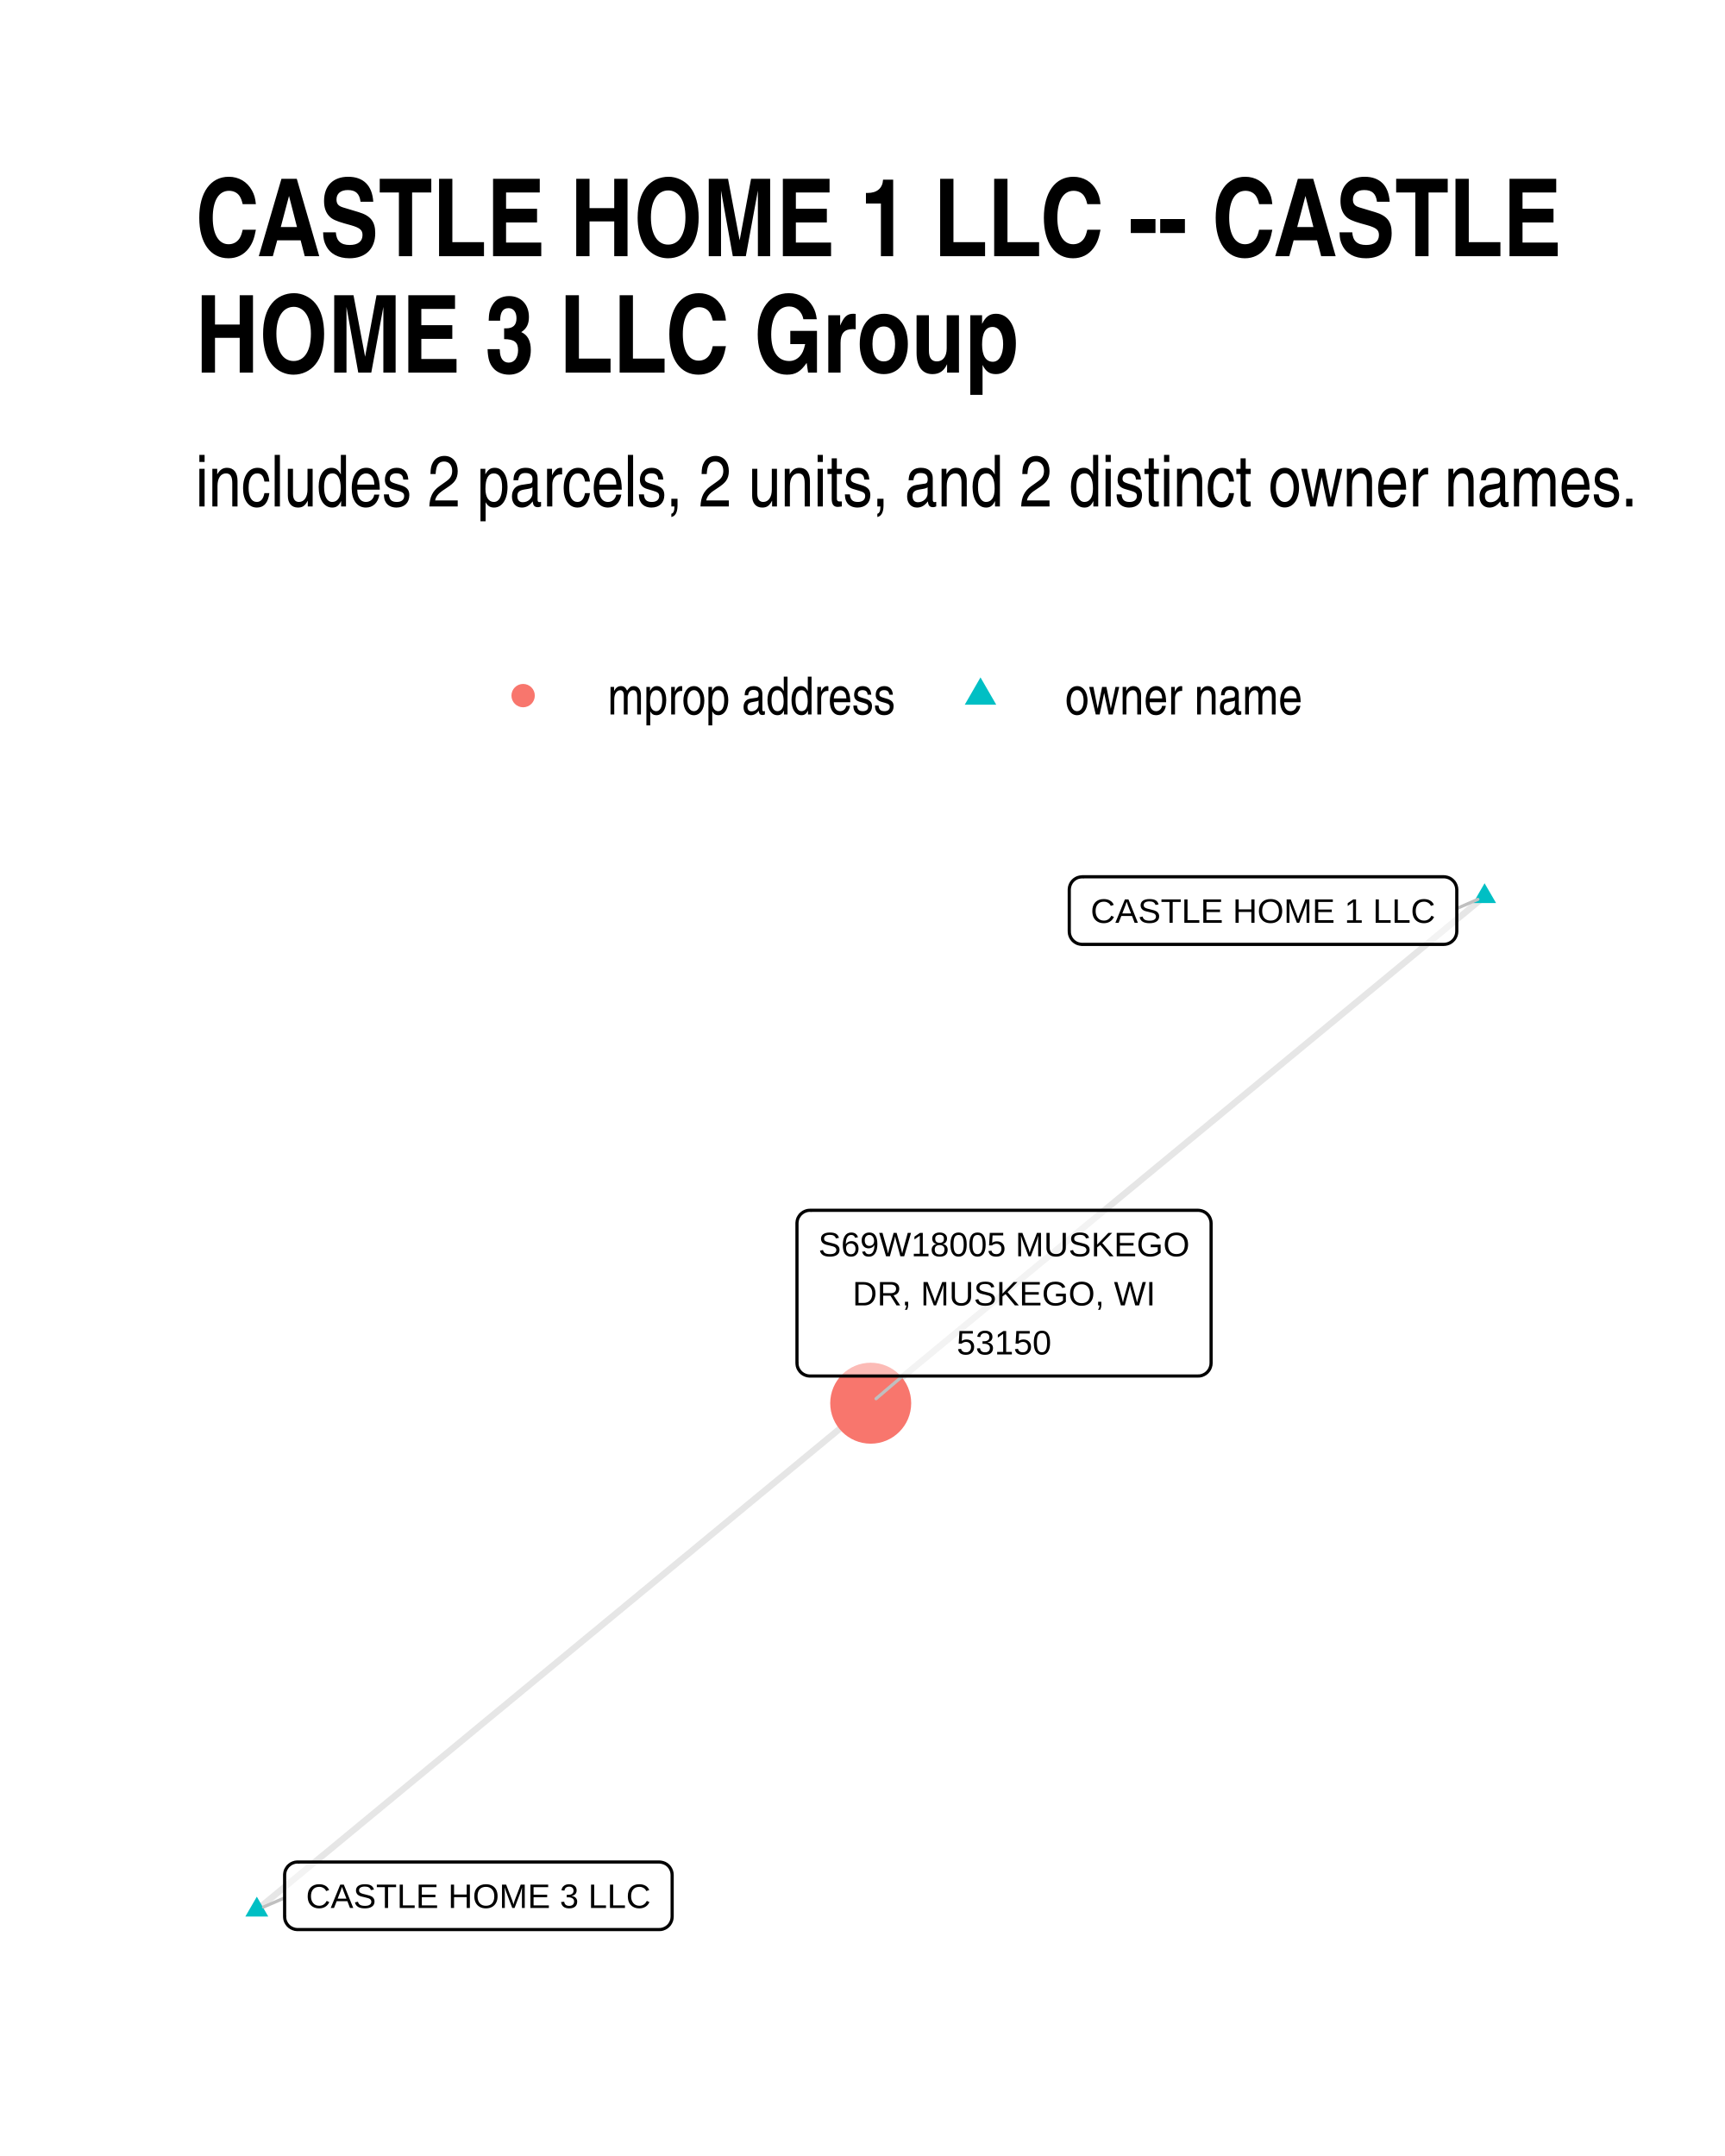
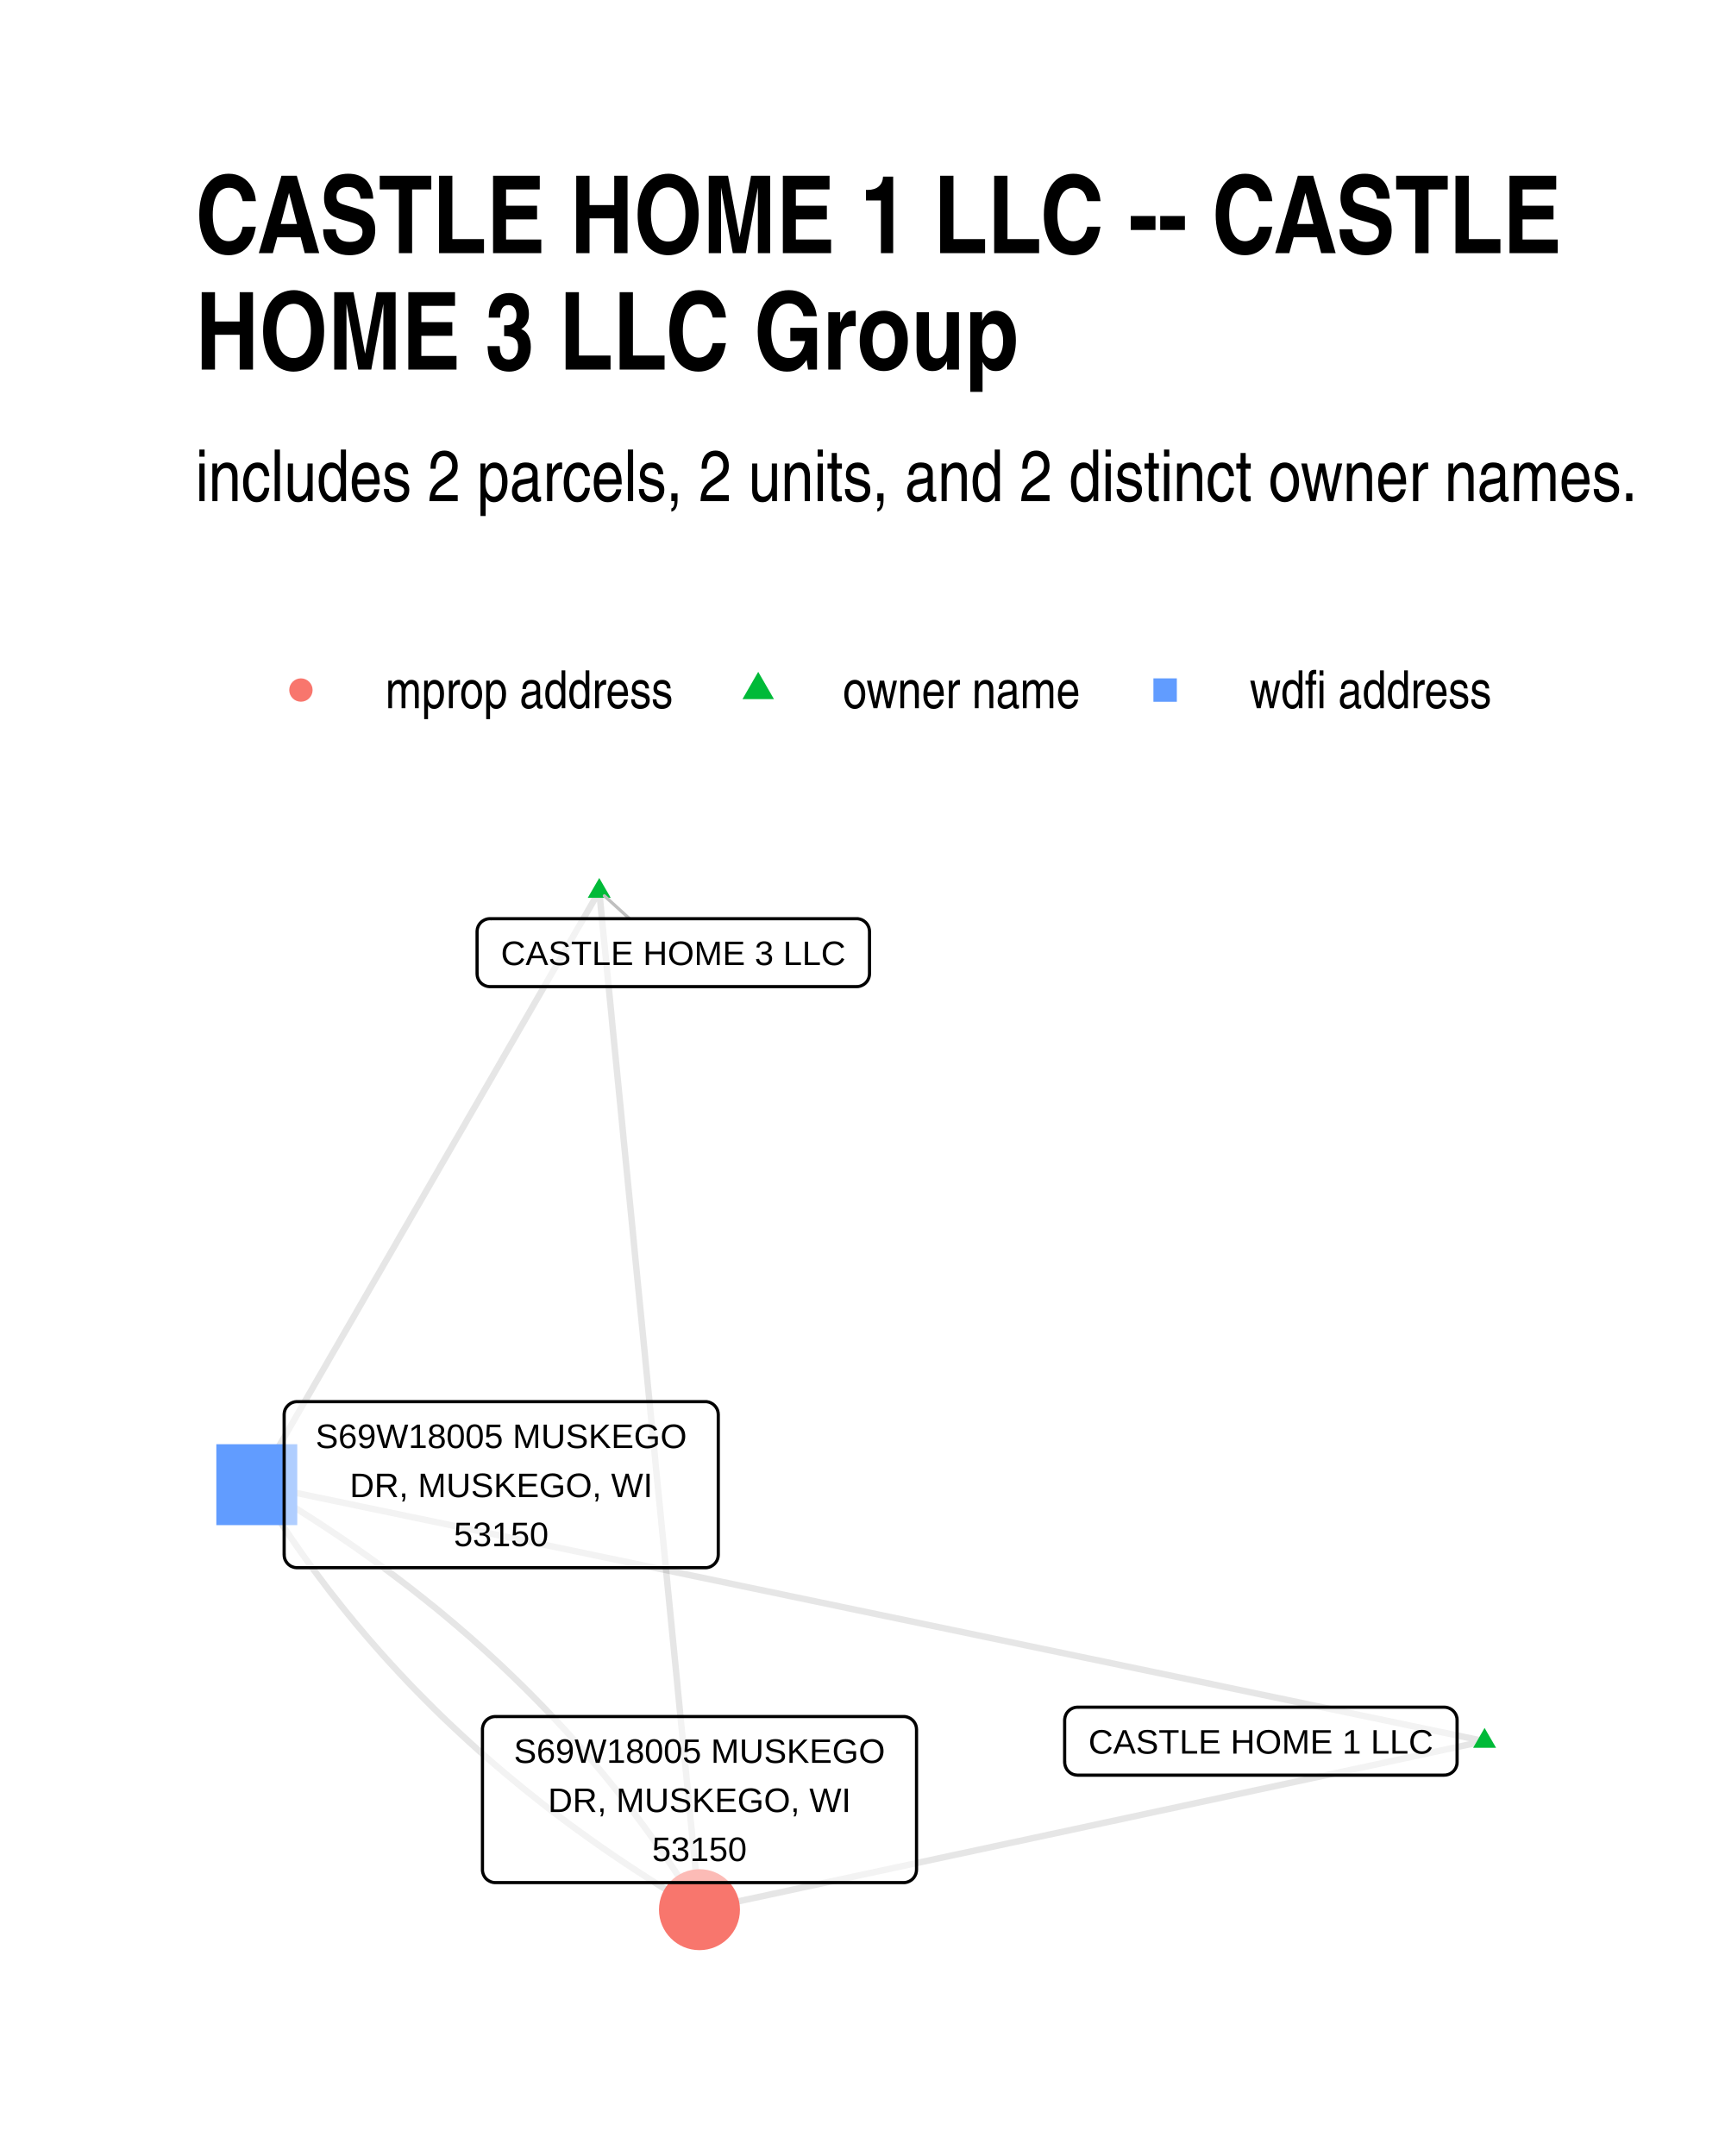
<svg xmlns="http://www.w3.org/2000/svg" width="384" height="480" class="svglite" viewBox="0 0 288 360">
  <defs>
-     <style>.svglite line,.svglite polyline,.svglite polygon,.svglite path,.svglite circle{fill:none;stroke:#000000;stroke-linecap:round;stroke-linejoin:round;stroke-miterlimit:10.00}</style>
+     <style>.svglite polyline,.svglite polygon,.svglite path,.svglite circle{fill:none;stroke:#000000;stroke-linecap:round;stroke-linejoin:round;stroke-miterlimit:10.00}.svglite text{white-space:pre}</style>
  </defs>
  <rect width="100%" height="100%" style="stroke-linecap:round;stroke-linejoin:round;stroke-miterlimit:10.00;stroke:none;fill:#FFFFFF" />
  <defs>
    <clipPath id="cpMC4wMHwyODguMDB8MC4wMHwzNjAuMDA=">
      <path d="M0 0h288v360H0z" />
    </clipPath>
  </defs>
  <g clip-path="url(#cpMC4wMHwyODguMDB8MC4wMHwzNjAuMDA=)">
    <path d="M0 0h288v360H0z" style="stroke-width:1.07;stroke:none;fill:#FFFFFF" />
  </g>
  <defs>
-     <clipPath id="cpMzIuNjN8MjU4LjExfDE0MS4yMnwzMjcuMzc=">
-       <path d="M32.63 141.22h225.48v186.15H32.63z" />
+     <clipPath id="cpMzIuNjN8MjU4LjExfDE0MC4zMHwzMjcuMzc=">
+       <path d="M32.63 140.3h225.48v187.07H32.63z" />
    </clipPath>
  </defs>
-   <g clip-path="url(#cpMzIuNjN8MjU4LjExfDE0MS4yMnwzMjcuMzc=)">
-     <path d="m247.86 149.69-1.03.85-1.04.85-1.03.86-1.04.85-1.03.86-1.04.85-1.03.86-1.04.85-1.03.86-1.04.85-1.04.86-1.03.85-1.04.86-1.03.85-1.04.86-1.03.85-1.04.86-1.03.85-1.04.85-1.03.86-1.04.85-1.03.86-1.04.85-1.03.86-1.04.85-1.03.86-1.04.85-1.04.86-1.03.85-1.04.86-1.03.85-1.04.86-1.03.85-1.04.86-1.03.85-1.04.85-1.03.86-1.04.85-1.03.86-1.04.85-1.03.86-1.04.85-1.03.86-1.04.85-1.03.86-1.04.85-1.04.86-1.03.85-1.04.86-1.03.85-1.04.86-1.03.85-1.04.85-1.03.86-1.04.85-1.03.86-1.04.85-1.03.86-1.04.85-1.03.86-1.04.85-1.03.86-1.04.85-1.04.86-1.03.85-1.04.86-1.03.85-1.04.85-1.03.86-1.04.85-1.03.86-1.04.85-1.03.86-1.04.85-1.03.86-1.04.85-1.03.86-1.04.85-1.03.86-1.04.85-1.03.86-1.04.85-1.04.86-1.03.85-1.04.85-1.03.86-1.04.85-1.03.86-1.04.85-1.03.86-1.04.85-1.03.86-1.04.85-1.03.86-1.04.85-1.03.86-1.04.85-1.03.86-1.04.85M42.88 318.91l1.03-.85 1.04-.86 1.03-.85 1.04-.86 1.03-.85 1.04-.86 1.03-.85 1.04-.86 1.03-.85 1.04-.86 1.04-.85 1.03-.85 1.04-.86 1.03-.85 1.04-.86 1.03-.85 1.04-.86 1.03-.85 1.04-.86 1.03-.85 1.04-.86 1.03-.85 1.04-.86 1.03-.85 1.04-.86 1.03-.85 1.04-.85 1.03-.86 1.04-.85 1.04-.86 1.03-.85 1.04-.86 1.03-.85 1.04-.86 1.03-.85 1.04-.86 1.03-.85 1.04-.86 1.03-.85 1.04-.85 1.03-.86 1.04-.85 1.03-.86 1.04-.85 1.03-.86 1.04-.85 1.04-.86 1.03-.85 1.04-.86 1.03-.85 1.04-.86 1.03-.85 1.04-.86 1.03-.85 1.04-.85 1.03-.86 1.04-.85 1.03-.86 1.04-.85 1.03-.86 1.04-.85 1.03-.86 1.04-.85 1.04-.86 1.03-.85 1.04-.86 1.03-.85 1.04-.86 1.03-.85 1.04-.85 1.03-.86 1.04-.85 1.03-.86 1.04-.85 1.03-.86 1.04-.85 1.03-.86 1.04-.85 1.03-.86 1.04-.85 1.03-.86 1.04-.85 1.04-.86 1.03-.85 1.04-.85 1.03-.86 1.04-.85 1.03-.86 1.04-.85 1.03-.86 1.04-.85 1.03-.86 1.04-.85 1.03-.86 1.04-.85 1.03-.86 1.04-.85 1.03-.85 1.04-.86" style="stroke-width:1.07;stroke:#000000;stroke-opacity:0.10;stroke-linecap:butt" />
-     <path d="m247.86 147.48 1.92 3.31h-3.83zM42.88 316.7l1.91 3.32h-3.83z" style="stroke-width:0.71;stroke:none;fill:#00BFC4" />
-     <circle cx="145.37" cy="234.3" r="6.76" style="stroke-width:0.71;stroke:none;fill:#F8766D" />
-     <path d="m243.22 151.7 3.52-1.53M47.52 316.9 44 318.42m106.71-88.66-4.45 3.79" style="stroke-width:0.53;stroke:#BFBFBF" />
-     <path d="M180.68 157.69h60.38-.09l.35-.02.34-.07.32-.12.31-.18.26-.22.24-.26.18-.29.14-.32.08-.34.03-.34h0v-6.97h0l-.03-.34-.08-.34-.14-.32-.18-.29-.24-.26-.26-.22-.31-.18-.32-.12-.34-.07-.26-.02h-60.38l.26.02-.35-.01-.34.04-.34.09-.31.15-.29.2-.25.24-.21.28-.16.31-.11.33-.05.34-.01.17v6.97l.01-.18v.35l.05.34.11.33.16.31.21.28.25.24.29.2.31.15.34.09.34.05z" style="stroke-width:0.53;fill:#FFFFFF;fill-opacity:0.50" />
-     <text x="210.87" y="154.09" lengthAdjust="spacingAndGlyphs" style="font-size:5.69px;font-family:Arial" text-anchor="middle" textLength="57.5">CASTLE HOME 1 LLC</text>
-     <path d="M49.68 322.19h60.38-.09l.35-.01.34-.07.33-.13.3-.17.27-.22.23-.26.18-.29.14-.32.08-.34.03-.35h0v-6.96h0l-.03-.35-.08-.33-.14-.32-.18-.3-.23-.26-.27-.22-.3-.17-.33-.12-.34-.07-.26-.02H49.68l.26.02-.35-.02-.34.04-.33.1-.32.15-.28.2-.26.24-.2.28-.17.3-.11.33-.05.35-.01.17v6.96l.01-.17v.35l.05.34.11.33.17.31.2.27.26.25.28.19.32.15.33.1.34.04z" style="stroke-width:0.53;fill:#FFFFFF;fill-opacity:0.50" />
-     <text x="79.87" y="318.59" lengthAdjust="spacingAndGlyphs" style="font-size:5.69px;font-family:Arial" text-anchor="middle" textLength="57.5">CASTLE HOME 3 LLC</text>
-     <path d="M135.22 229.76h64.82-.09l.35-.01.34-.07.32-.13.3-.17.27-.22.23-.26.19-.29.13-.32.09-.34.03-.35h0v-23.35h0l-.03-.35-.09-.33-.13-.32-.19-.3-.23-.26-.27-.22-.3-.17-.32-.12-.34-.07-.26-.02h-64.82l.26.02-.35-.02-.34.04-.33.1-.32.15-.28.2-.26.24-.2.28-.17.3-.11.33-.05.35-.01.17v23.35l.01-.17v.35l.05.34.11.33.17.31.2.27.26.25.28.19.32.15.33.1.34.04z" style="stroke-width:0.53;fill:#FFFFFF;fill-opacity:0.50" />
-     <text x="167.63" y="209.77" lengthAdjust="spacingAndGlyphs" style="font-size:5.69px;font-family:Arial" text-anchor="middle" textLength="61.93">S69W18005 MUSKEGO</text>
-     <text x="167.63" y="217.97" lengthAdjust="spacingAndGlyphs" style="font-size:5.69px;font-family:Arial" text-anchor="middle" textLength="50.53">DR, MUSKEGO, WI</text>
-     <text x="167.63" y="226.16" lengthAdjust="spacingAndGlyphs" style="font-size:5.69px;font-family:Arial" text-anchor="middle" textLength="15.8">53150</text>
+   <g clip-path="url(#cpMzIuNjN8MjU4LjExfDE0MC4zMHwzMjcuMzc=)">
+     <path d="m247.86 290.73-1.32.29-1.33.28-1.32.28-1.32.29-1.33.28-1.32.29-1.33.28-1.32.29-1.32.28-1.33.28-1.32.29-1.33.28-1.32.29-1.32.28-1.33.29-1.32.28-1.33.28-1.32.29-1.32.28-1.33.29-1.32.28-1.33.28-1.32.29-1.32.28-1.33.29-1.32.28-1.33.29-1.32.28-1.32.28-1.33.29-1.32.28-1.33.29-1.32.28-1.32.29-1.33.28-1.32.28-1.33.29-1.32.28-1.32.29-1.33.28-1.32.28-1.33.29-1.32.28-1.32.29-1.33.28-1.32.29-1.33.28-1.32.28-1.32.29-1.33.28-1.32.29-1.33.28-1.32.29-1.32.28-1.33.28-1.32.29-1.33.28-1.32.29-1.32.28-1.33.28-1.32.29-1.33.28-1.32.29-1.32.28-1.33.29-1.32.28-1.33.28-1.32.29-1.32.28-1.33.29-1.32.28-1.33.29-1.32.28-1.32.28-1.33.29-1.32.28-1.33.29-1.32.28-1.32.28-1.33.29-1.32.28-1.33.29-1.32.28-1.32.29-1.33.28-1.32.28-1.33.29-1.32.28-1.32.29-1.33.28-1.32.29-1.33.28-1.32.28-1.32.29-1.33.28-1.32.29-1.33.28-1.32.28-1.33.29m131.08-28.14-2.07-.43-2.07-.43-2.07-.44-2.07-.43-2.07-.43-2.07-.43-2.07-.44-2.07-.43-2.07-.43-2.07-.43-2.07-.44-2.07-.43-2.07-.43-2.08-.43-2.07-.44-2.07-.43-2.07-.43-2.07-.43-2.07-.44-2.07-.43-2.07-.43-2.07-.44-2.07-.43-2.07-.43-2.07-.43-2.07-.44-2.07-.43-2.07-.43-2.07-.43-2.07-.44-2.07-.43-2.08-.43-2.07-.43-2.07-.44-2.07-.43-2.07-.43-2.07-.43-2.07-.44-2.07-.43-2.07-.43-2.07-.43-2.07-.44-2.07-.43-2.07-.43-2.07-.43-2.07-.44-2.07-.43-2.07-.43-2.07-.43-2.08-.44-2.07-.43-2.07-.43-2.07-.44-2.07-.43-2.07-.43-2.07-.43-2.07-.44-2.07-.43-2.07-.43-2.07-.43-2.07-.44-2.07-.43-2.07-.43-2.07-.43-2.07-.44-2.07-.43-2.08-.43-2.07-.43-2.07-.44-2.07-.43-2.07-.43-2.07-.43-2.07-.44-2.07-.43-2.07-.43-2.07-.43-2.07-.44-2.07-.43-2.07-.43-2.07-.43-2.07-.44-2.07-.43-2.07-.43-2.07-.44-2.08-.43-2.07-.43-2.07-.43-2.07-.44-2.07-.43-2.07-.43-2.07-.43-2.07-.44-2.07-.43-2.07-.43-2.07-.43-2.07-.44-2.07-.43-2.07-.43-2.07-.43" style="stroke-width:1.07;stroke:#000000;stroke-opacity:0.10;stroke-linecap:butt" />
+     <path d="m100.05 148.81.17 1.71.16 1.72.17 1.72.17 1.72.17 1.71.17 1.72.17 1.72.17 1.72.17 1.72.17 1.71.17 1.72.17 1.72.16 1.72.17 1.72.17 1.71.17 1.72.17 1.72.17 1.72.17 1.71.17 1.72.17 1.72.17 1.72.17 1.72.16 1.71.17 1.72.17 1.72.17 1.72.17 1.71.17 1.72.17 1.72.17 1.72.17 1.72.17 1.71.17 1.72.16 1.72.17 1.72.17 1.71.17 1.72.17 1.72.17 1.72.17 1.72.17 1.71.17 1.72.17 1.72.17 1.72.16 1.72.17 1.71.17 1.72.17 1.72.17 1.72.17 1.71.17 1.72.17 1.72.17 1.72.17 1.72.16 1.71.17 1.72.17 1.72.17 1.72.17 1.71.17 1.72.17 1.72.17 1.72.17 1.72.17 1.71.17 1.72.16 1.72.17 1.72.17 1.71.17 1.72.17 1.72.17 1.72.17 1.72.17 1.71.17 1.72.17 1.72.17 1.72.16 1.72.17 1.71.17 1.72.17 1.72.17 1.72.17 1.71.17 1.72.17 1.72.17 1.72.17 1.72.17 1.71.16 1.72.17 1.72.17 1.72.17 1.71.17 1.72.17 1.72.17 1.72.17 1.72.17 1.71.17 1.72.16 1.72m-16.73-170.06-.58 1-.58 1-.58 1-.57 1-.58 1-.58 1-.58 1-.57 1-.58 1.01-.58 1-.58 1-.57 1-.58 1-.58 1-.58 1-.57 1-.58 1-.58 1-.58 1.01-.57 1-.58 1-.58 1-.58 1-.57 1-.58 1-.58 1-.58 1-.57 1-.58 1.01-.58 1-.57 1-.58 1-.58 1-.58 1-.57 1-.58 1-.58 1-.58 1-.57 1.01-.58 1-.58 1-.58 1-.57 1-.58 1-.58 1-.58 1-.57 1-.58 1-.58 1.01-.58 1-.57 1-.58 1-.58 1-.58 1-.57 1-.58 1-.58 1-.58 1-.57 1.01-.58 1-.58 1-.58 1-.57 1-.58 1-.58 1-.58 1-.57 1-.58 1-.58 1.01-.58 1-.57 1-.58 1-.58 1-.58 1-.57 1-.58 1-.58 1-.58 1-.57 1.01-.58 1-.58 1-.58 1-.57 1-.58 1-.58 1-.58 1-.57 1-.58 1.01-.58 1-.58 1-.57 1-.58 1-.58 1-.58 1-.57 1-.58 1-.58 1-.58 1.01-.57 1m0 0 .52.86.53.86.54.86.54.86.54.85.55.85.56.85.55.85.57.84.56.84.57.83.58.83.58.83.58.83.59.82.6.82.6.82.6.81.61.81.61.81.61.81.62.8.63.8.63.79.63.8.64.79.65.78.64.79.66.78.65.77.66.78.67.77.67.77.67.76.68.77.69.76.68.75.7.75.69.76.71.74.7.75.71.74.72.74.72.73.72.73.73.73.73.73.74.72.74.72.75.72.75.71.76.71.76.71.76.7.77.71.77.69.78.7.78.69.79.69.79.69.8.68.8.68.8.68.81.67.82.67.82.67.82.67.83.66.83.66.83.66.84.65.85.65.85.64.85.65.86.64.87.64.86.63.88.63.87.63.89.63.88.62.89.62.9.62.9.61.9.61.91.61.91.6.92.6.92.6.93.6.93.59.93.59.94.59.95.58.94.58.96.58.96.57.96.57.96.57" style="stroke-width:1.07;stroke:#000000;stroke-opacity:0.10;stroke-linecap:butt" />
+     <path d="m42.88 247.91.96.56.97.58.95.57.96.58.95.58.94.58.94.59.94.59.93.59.92.59.92.6.92.6.91.61.91.6.91.61.9.62.89.61.89.62.89.63.88.62.87.63.88.63.87.64.86.64.86.64.85.64.85.65.85.65.84.65.83.66.84.66.82.66.83.66.82.67.81.67.81.68.8.67.8.68.8.69.79.68.79.69.78.7.78.69.77.7.77.7.77.71.76.7.75.71.75.72.75.72.74.72.74.72.73.72.73.73.72.73.72.74.72.74.71.74.71.74.7.75.69.75.7.75.69.76.68.76.68.76.67.77.67.77.67.77.66.77.66.78.65.78.65.78.64.79.64.79.63.79.63.8.63.8.62.8.61.8.62.81.6.81.61.82.59.81.6.82.59.83.58.82.58.83.58.83.57.84.57.84.56.84.56.84.55.85.55.85.54.85.54.86.54.86.53.86.52.87" style="stroke-width:1.07;stroke:#000000;stroke-opacity:0.10;stroke-linecap:butt" />
+     <path d="m247.86 288.52 1.92 3.32h-3.83zM100.05 146.6l1.91 3.31h-3.83z" style="stroke-width:0.71;stroke:none;fill:#00BA38" />
+     <path d="M36.12 254.66h13.51v-13.51H36.12z" style="stroke-width:0.71;stroke:none;fill:#619CFF" />
+     <circle cx="116.78" cy="318.87" r="6.76" style="stroke-width:0.71;stroke:none;fill:#F8766D" />
+     <path d="m105.1 153.4-4.2-3.82" style="fill:none;stroke-linecap:round;stroke-linejoin:round;stroke-miterlimit:10.00;stroke-width:0.53;stroke:#BFBFBF" />
+     <path d="M179.91 296.41h61.2l-.08-.01.34-.01.34-.07.33-.12.3-.18.27-.22.23-.26.19-.29.13-.32.09-.34.02-.34h0v-7.03h0l-.02-.35-.09-.34-.13-.32-.19-.29-.23-.26-.27-.22-.3-.17-.33-.13-.34-.07-.26-.01h-61.2l.26.01-.34-.01-.35.04-.33.1-.32.15-.28.2-.25.24-.21.27-.16.31-.11.33-.06.34-.01.18v7.03l.01-.18v.35l.06.34.11.33.16.31.21.28.25.24.28.2.32.15.33.09.35.04z" style="stroke-width:0.53;fill:#FFFFFF;fill-opacity:0.50" />
+     <text x="210.51" y="292.81" lengthAdjust="spacingAndGlyphs" style="font-size:5.69px;font-family:&quot;Liberation Sans&quot;" text-anchor="middle" textLength="58.32">CASTLE HOME 1 LLC</text>
+     <path d="M81.81 164.74h61.2-.09l.35-.01.34-.07.33-.13.3-.17.27-.22.23-.26.18-.29.14-.32.08-.34.03-.35h0v-7.02h0l-.03-.35-.08-.34-.14-.32-.18-.29-.23-.26-.27-.22-.3-.18-.33-.12-.34-.07-.26-.01h-61.2l.26.01-.35-.01-.34.04-.34.1-.31.15-.29.19-.25.24-.21.28-.16.31-.11.33-.05.34-.01.18v7.02l.01-.17v.35l.05.34.11.33.16.31.21.28.25.24.29.19.31.15.34.1.34.04z" style="stroke-width:0.53;fill:#FFFFFF;fill-opacity:0.50" />
+     <text x="112.41" y="161.14" lengthAdjust="spacingAndGlyphs" style="font-size:5.69px;font-family:&quot;Liberation Sans&quot;" text-anchor="middle" textLength="58.32">CASTLE HOME 3 LLC</text>
+     <path d="M49.6 261.77h68.16-.09l.35-.01.34-.07.32-.12.3-.18.27-.22.23-.26.19-.29.14-.32.08-.34.03-.35h0V236.2h0l-.03-.35-.08-.34-.14-.32-.19-.29-.23-.26-.27-.22-.3-.17-.32-.13-.34-.07-.26-.01H49.6l.26.01-.34-.01-.35.04-.33.1-.32.15-.28.2-.25.24-.21.27-.17.31-.11.33-.05.34-.01.18v23.41l.01-.17v.35l.05.34.11.33.17.31.21.28.25.24.28.2.32.14.33.1.35.04z" style="stroke-width:0.53;fill:#FFFFFF;fill-opacity:0.50" />
+     <text x="83.68" y="241.79" lengthAdjust="spacingAndGlyphs" style="font-size:5.69px;font-family:&quot;Liberation Sans&quot;" text-anchor="middle" textLength="65.28">S69W18005 MUSKEGO</text>
+     <text x="83.68" y="249.98" lengthAdjust="spacingAndGlyphs" style="font-size:5.69px;font-family:&quot;Liberation Sans&quot;" text-anchor="middle" textLength="51.75">DR, MUSKEGO, WI</text>
+     <text x="83.68" y="258.17" lengthAdjust="spacingAndGlyphs" style="font-size:5.69px;font-family:&quot;Liberation Sans&quot;" text-anchor="middle" textLength="18.11">53150</text>
+     <path d="M82.71 314.35h68.15-.09l.35-.01.34-.07.33-.13.3-.17.27-.22.23-.26.18-.29.14-.32.08-.34.03-.35h0v-23.41h0l-.03-.35-.08-.34-.14-.32-.18-.29-.23-.26-.27-.22-.3-.17-.33-.13-.34-.07-.26-.01H82.71l.26.01-.35-.01-.35.04-.33.1-.31.15-.29.19-.25.24-.21.28-.16.31-.11.33-.06.34v23.59-.17.35l.06.34.11.33.16.31.21.28.25.24.29.19.31.15.33.1.35.04z" style="stroke-width:0.53;fill:#FFFFFF;fill-opacity:0.50" />
+     <text x="116.78" y="294.36" lengthAdjust="spacingAndGlyphs" style="font-size:5.69px;font-family:&quot;Liberation Sans&quot;" text-anchor="middle" textLength="65.28">S69W18005 MUSKEGO</text>
+     <text x="116.78" y="302.56" lengthAdjust="spacingAndGlyphs" style="font-size:5.69px;font-family:&quot;Liberation Sans&quot;" text-anchor="middle" textLength="51.75">DR, MUSKEGO, WI</text>
+     <text x="116.78" y="310.75" lengthAdjust="spacingAndGlyphs" style="font-size:5.69px;font-family:&quot;Liberation Sans&quot;" text-anchor="middle" textLength="18.11">53150</text>
  </g>
  <g clip-path="url(#cpMC4wMHwyODguMDB8MC4wMHwzNjAuMDA=)">
-     <circle cx="87.34" cy="116.15" r="1.95" style="stroke-width:0.71;stroke:none;fill:#F8766D" />
-     <path d="m163.7 113.11 2.63 4.56h-5.26z" style="stroke-width:0.71;stroke:none;fill:#00BFC4" />
-     <text x="101.46" y="119.3" lengthAdjust="spacingAndGlyphs" style="font-size:8.80px;font-family:Arial Narrow" textLength="48.12">mprop address</text>
-     <text x="177.82" y="119.3" lengthAdjust="spacingAndGlyphs" style="font-size:8.80px;font-family:Arial Narrow" textLength="39.69">owner name</text>
-     <text x="32.63" y="84.56" lengthAdjust="spacingAndGlyphs" style="font-size:12.00px;font-family:Arial Narrow" textLength="241.29">includes 2 parcels, 2 units, and 2 distinct owner names.</text>
-     <text x="32.63" y="42.78" lengthAdjust="spacingAndGlyphs" style="font-size:18.00px;font-weight:bold;font-family:Arial Narrow" textLength="229.56">CASTLE HOME 1 LLC -- CASTLE</text>
-     <text x="32.63" y="62.22" lengthAdjust="spacingAndGlyphs" style="font-size:18.00px;font-weight:bold;font-family:Arial Narrow" textLength="137.75">HOME 3 LLC Group</text>
+     <circle cx="50.24" cy="115.22" r="1.95" style="stroke-width:0.71;stroke:none;fill:#F8766D" />
+     <path d="m126.59 112.18 2.63 4.56h-5.26z" style="stroke-width:0.71;stroke:none;fill:#00BA38" />
+     <path d="M192.57 117.18h3.91v-3.91h-3.91z" style="stroke-width:0.71;stroke:none;fill:#619CFF" />
+     <text x="64.36" y="118.25" lengthAdjust="spacingAndGlyphs" style="font-size:8.80px;font-family:&quot;Liberation Sans Narrow&quot;" textLength="48.12">mprop address</text>
+     <text x="140.71" y="118.25" lengthAdjust="spacingAndGlyphs" style="font-size:8.80px;font-family:&quot;Liberation Sans Narrow&quot;" textLength="39.69">owner name</text>
+     <text x="208.64" y="118.25" lengthAdjust="spacingAndGlyphs" style="font-size:8.80px;font-family:&quot;Liberation Sans Narrow&quot;" textLength="40.5">wdfi address</text>
+     <text x="32.63" y="83.67" lengthAdjust="spacingAndGlyphs" style="font-size:12.00px;font-family:&quot;Liberation Sans Narrow&quot;" textLength="241.29">includes 2 parcels, 2 units, and 2 distinct owner names.</text>
+     <text x="32.63" y="42.27" lengthAdjust="spacingAndGlyphs" style="font-size:18.00px;font-weight:bold;font-family:&quot;Liberation Sans Narrow&quot;" textLength="229.56">CASTLE HOME 1 LLC -- CASTLE</text>
+     <text x="32.63" y="61.71" lengthAdjust="spacingAndGlyphs" style="font-size:18.00px;font-weight:bold;font-family:&quot;Liberation Sans Narrow&quot;" textLength="137.75">HOME 3 LLC Group</text>
  </g>
</svg>
